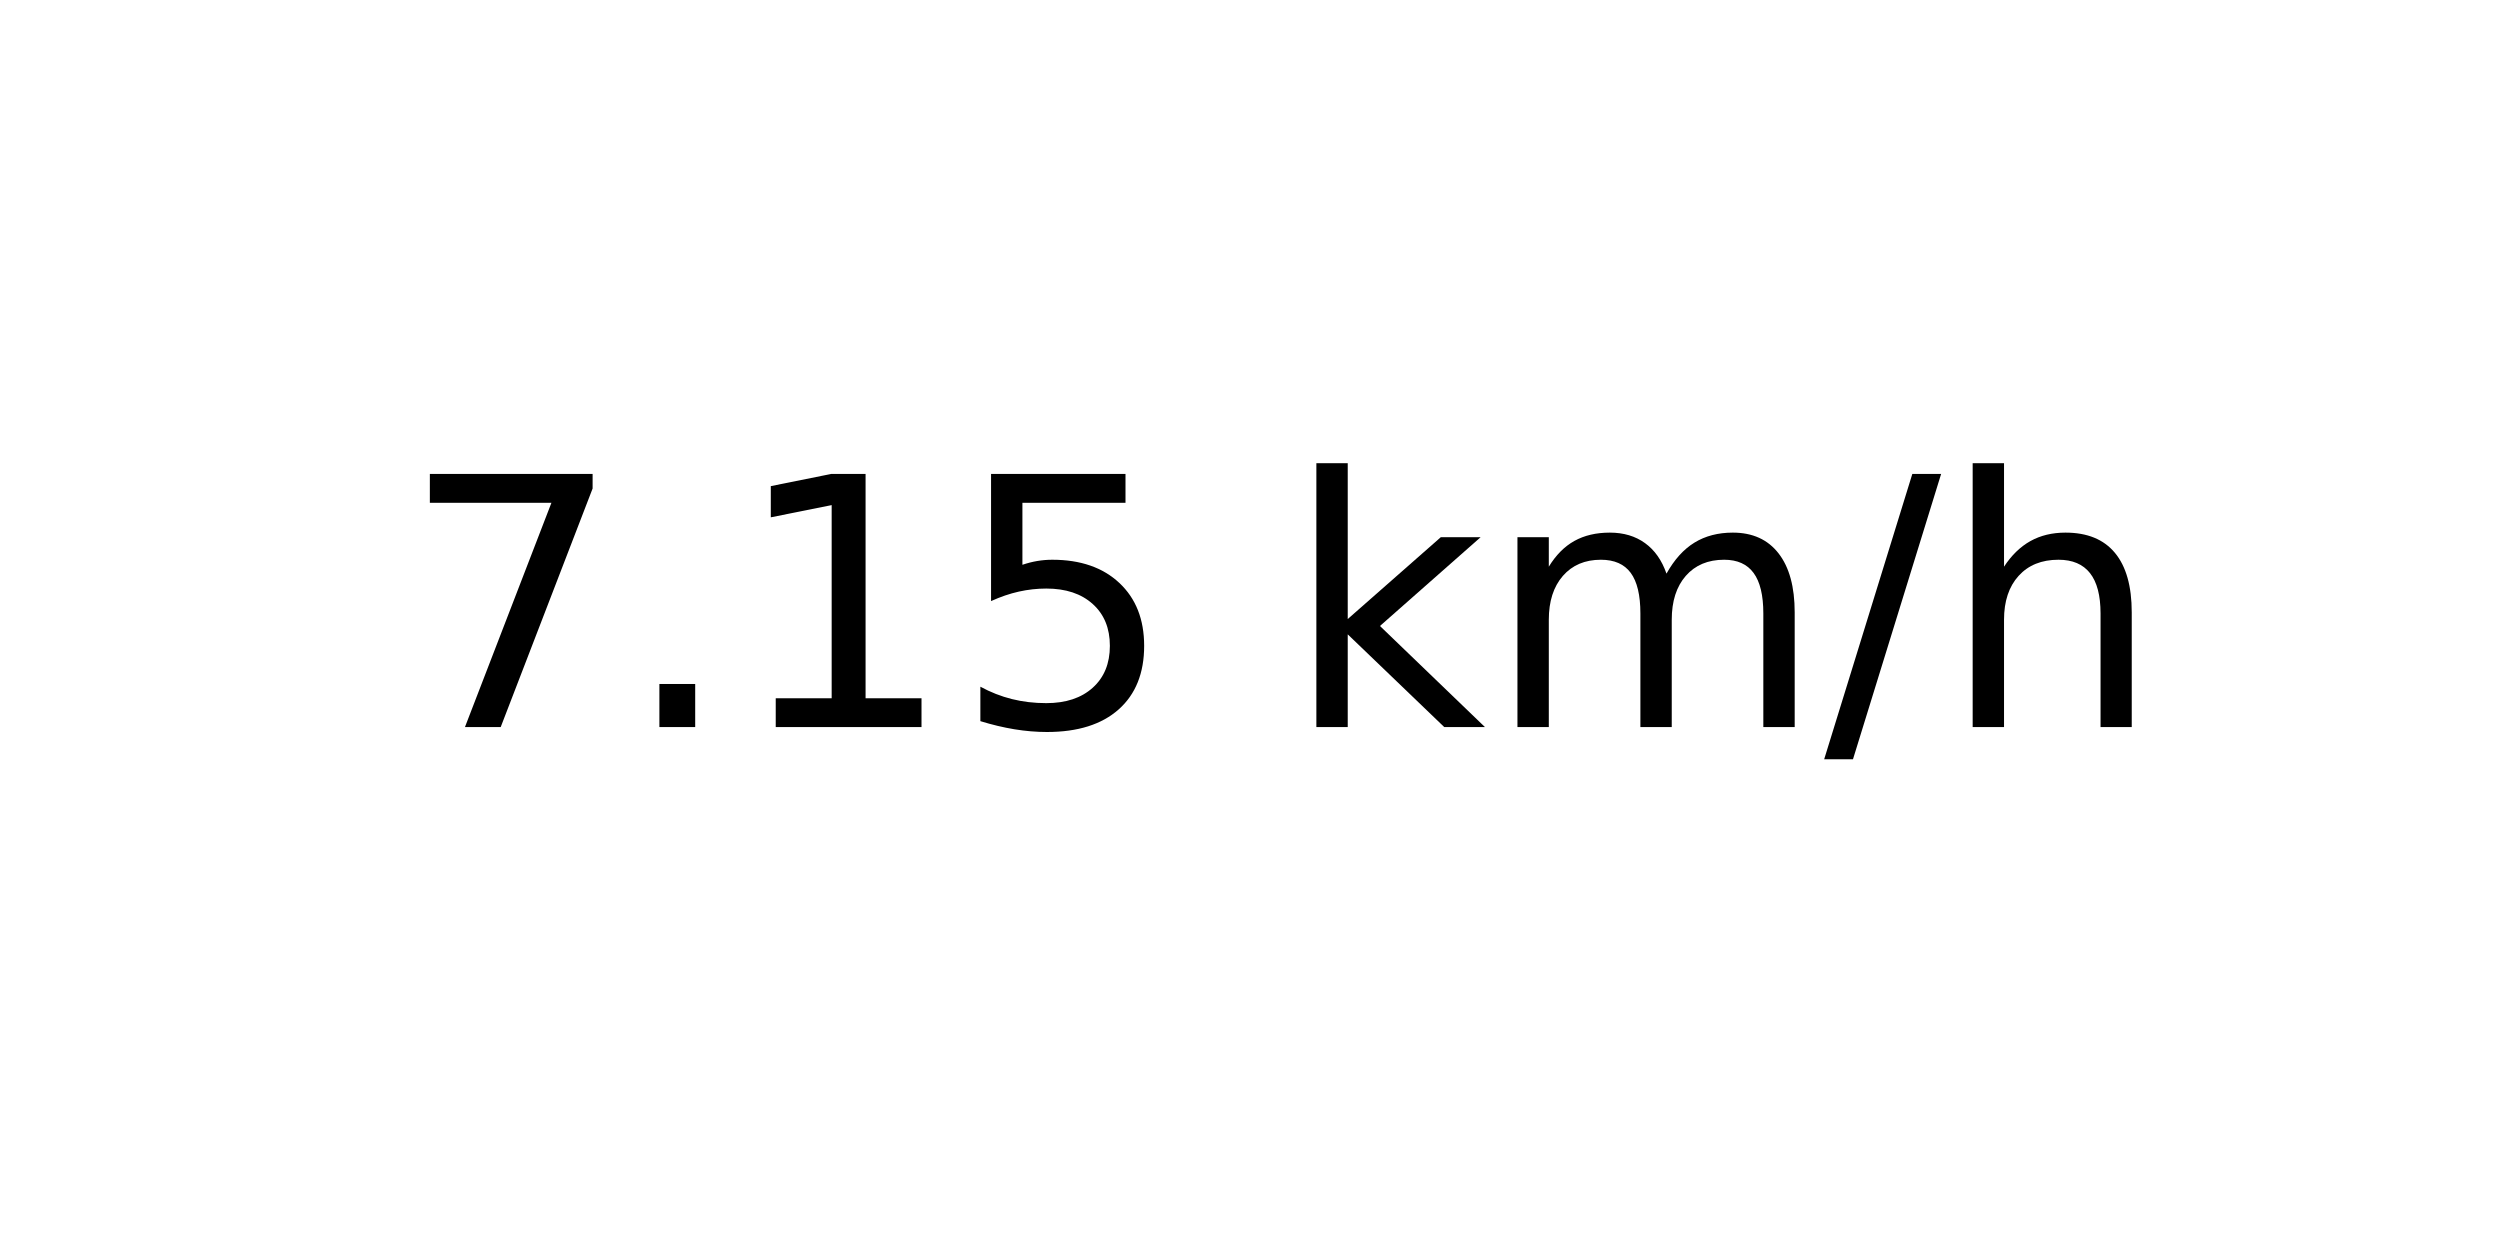
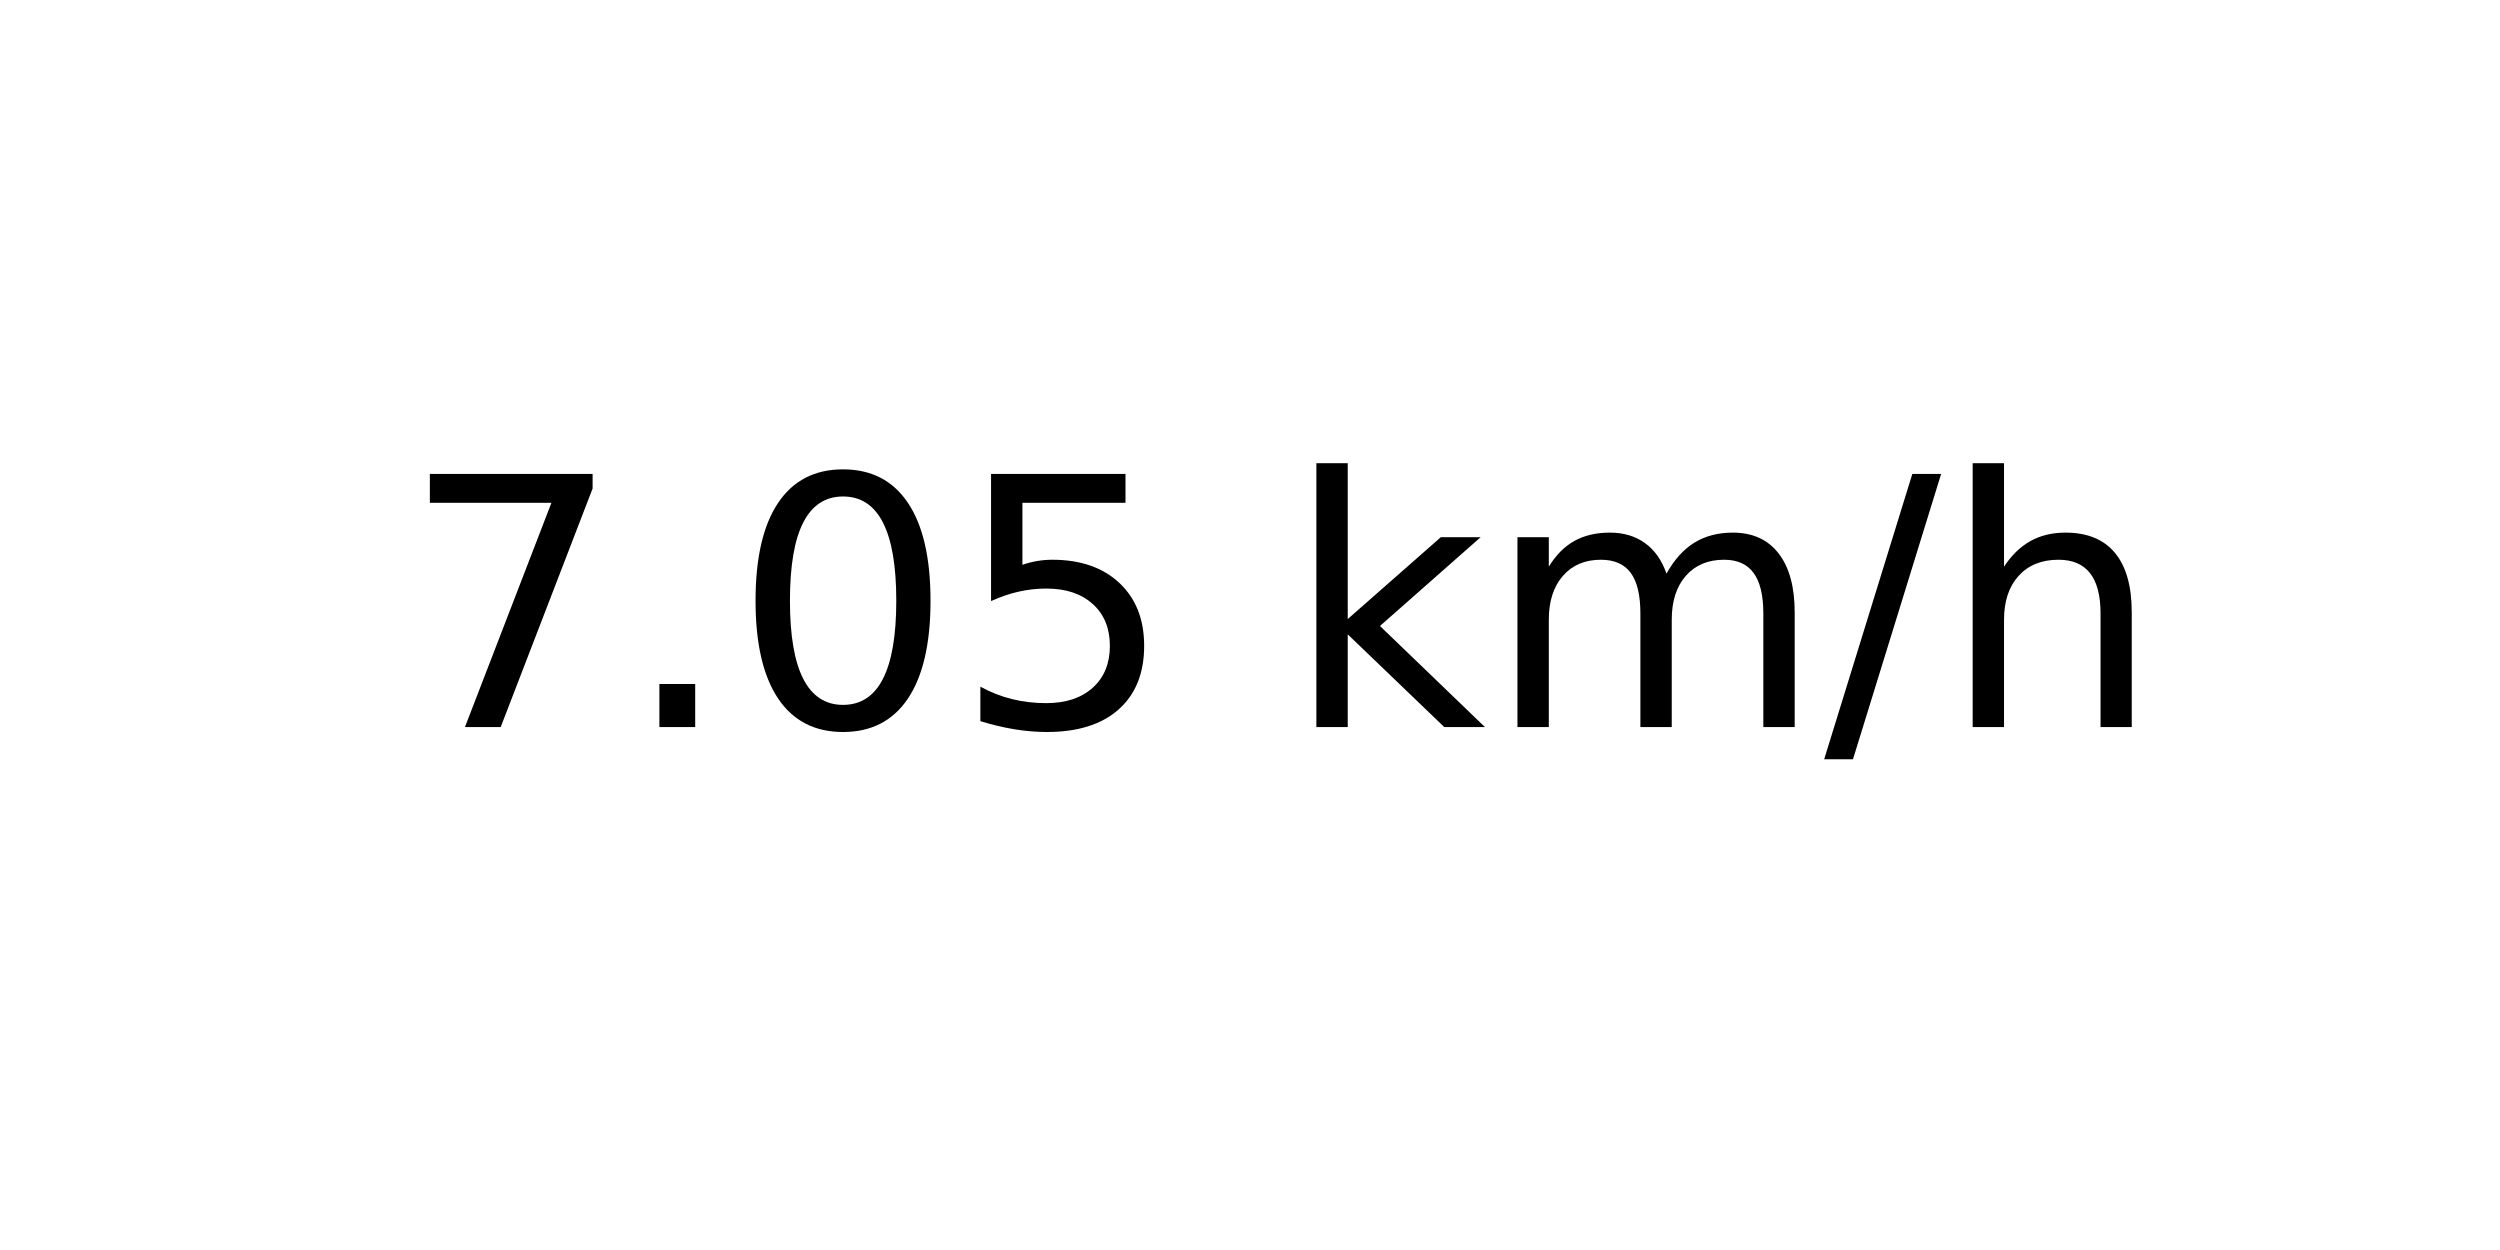
<svg xmlns="http://www.w3.org/2000/svg" xmlns:xlink="http://www.w3.org/1999/xlink" width="72pt" height="36pt" viewBox="0 0 72 36" version="1.1">
  <defs>
    <style type="text/css">*{stroke-linejoin: round; stroke-linecap: butt}</style>
  </defs>
  <g id="figure_1">
    <g id="axes_1">
      <g id="text_1">
        <g transform="translate(11.55937 20.93937) scale(0.1 -0.1)">
          <defs>
            <path id="DejaVuSans-37" d="M 525 4666  L 3525 4666  L 3525 4397  L 1831 0  L 1172 0  L 2766 4134  L 525 4134  L 525 4666  z " transform="scale(0.015625)" />
            <path id="DejaVuSans-2e" d="M 684 794  L 1344 794  L 1344 0  L 684 0  L 684 794  z " transform="scale(0.015625)" />
-             <path id="DejaVuSans-31" d="M 794 531  L 1825 531  L 1825 4091  L 703 3866  L 703 4441  L 1819 4666  L 2450 4666  L 2450 531  L 3481 531  L 3481 0  L 794 0  L 794 531  z " transform="scale(0.015625)" />
+             <path id="DejaVuSans-30" d="M 2034 4250  Q 1547 4250 1301 3770  Q 1056 3291 1056 2328  Q 1056 1369 1301 889  Q 1547 409 2034 409  Q 2525 409 2770 889  Q 3016 1369 3016 2328  Q 3016 3291 2770 3770  Q 2525 4250 2034 4250  z M 2034 4750  Q 2819 4750 3233 4129  Q 3647 3509 3647 2328  Q 3647 1150 3233 529  Q 2819 -91 2034 -91  Q 1250 -91 836 529  Q 422 1150 422 2328  Q 422 3509 836 4129  Q 1250 4750 2034 4750  z " transform="scale(0.015625)" />
            <path id="DejaVuSans-35" d="M 691 4666  L 3169 4666  L 3169 4134  L 1269 4134  L 1269 2991  Q 1406 3038 1543 3061  Q 1681 3084 1819 3084  Q 2600 3084 3056 2656  Q 3513 2228 3513 1497  Q 3513 744 3044 326  Q 2575 -91 1722 -91  Q 1428 -91 1123 -41  Q 819 9 494 109  L 494 744  Q 775 591 1075 516  Q 1375 441 1709 441  Q 2250 441 2565 725  Q 2881 1009 2881 1497  Q 2881 1984 2565 2268  Q 2250 2553 1709 2553  Q 1456 2553 1204 2497  Q 953 2441 691 2322  L 691 4666  z " transform="scale(0.015625)" />
            <path id="DejaVuSans-20" transform="scale(0.015625)" />
            <path id="DejaVuSans-6b" d="M 581 4863  L 1159 4863  L 1159 1991  L 2875 3500  L 3609 3500  L 1753 1863  L 3688 0  L 2938 0  L 1159 1709  L 1159 0  L 581 0  L 581 4863  z " transform="scale(0.015625)" />
            <path id="DejaVuSans-6d" d="M 3328 2828  Q 3544 3216 3844 3400  Q 4144 3584 4550 3584  Q 5097 3584 5394 3201  Q 5691 2819 5691 2113  L 5691 0  L 5113 0  L 5113 2094  Q 5113 2597 4934 2840  Q 4756 3084 4391 3084  Q 3944 3084 3684 2787  Q 3425 2491 3425 1978  L 3425 0  L 2847 0  L 2847 2094  Q 2847 2600 2669 2842  Q 2491 3084 2119 3084  Q 1678 3084 1418 2786  Q 1159 2488 1159 1978  L 1159 0  L 581 0  L 581 3500  L 1159 3500  L 1159 2956  Q 1356 3278 1631 3431  Q 1906 3584 2284 3584  Q 2666 3584 2933 3390  Q 3200 3197 3328 2828  z " transform="scale(0.015625)" />
            <path id="DejaVuSans-2f" d="M 1625 4666  L 2156 4666  L 531 -594  L 0 -594  L 1625 4666  z " transform="scale(0.015625)" />
            <path id="DejaVuSans-68" d="M 3513 2113  L 3513 0  L 2938 0  L 2938 2094  Q 2938 2591 2744 2837  Q 2550 3084 2163 3084  Q 1697 3084 1428 2787  Q 1159 2491 1159 1978  L 1159 0  L 581 0  L 581 4863  L 1159 4863  L 1159 2956  Q 1366 3272 1645 3428  Q 1925 3584 2291 3584  Q 2894 3584 3203 3211  Q 3513 2838 3513 2113  z " transform="scale(0.015625)" />
          </defs>
          <use xlink:href="#DejaVuSans-37" />
          <use xlink:href="#DejaVuSans-2e" x="63.623" />
-           <use xlink:href="#DejaVuSans-31" x="95.41" />
+           <use xlink:href="#DejaVuSans-30" x="95.41" />
          <use xlink:href="#DejaVuSans-35" x="159.033" />
          <use xlink:href="#DejaVuSans-20" x="222.656" />
          <use xlink:href="#DejaVuSans-6b" x="254.443" />
          <use xlink:href="#DejaVuSans-6d" x="312.354" />
          <use xlink:href="#DejaVuSans-2f" x="409.766" />
          <use xlink:href="#DejaVuSans-68" x="443.457" />
        </g>
      </g>
    </g>
  </g>
</svg>
